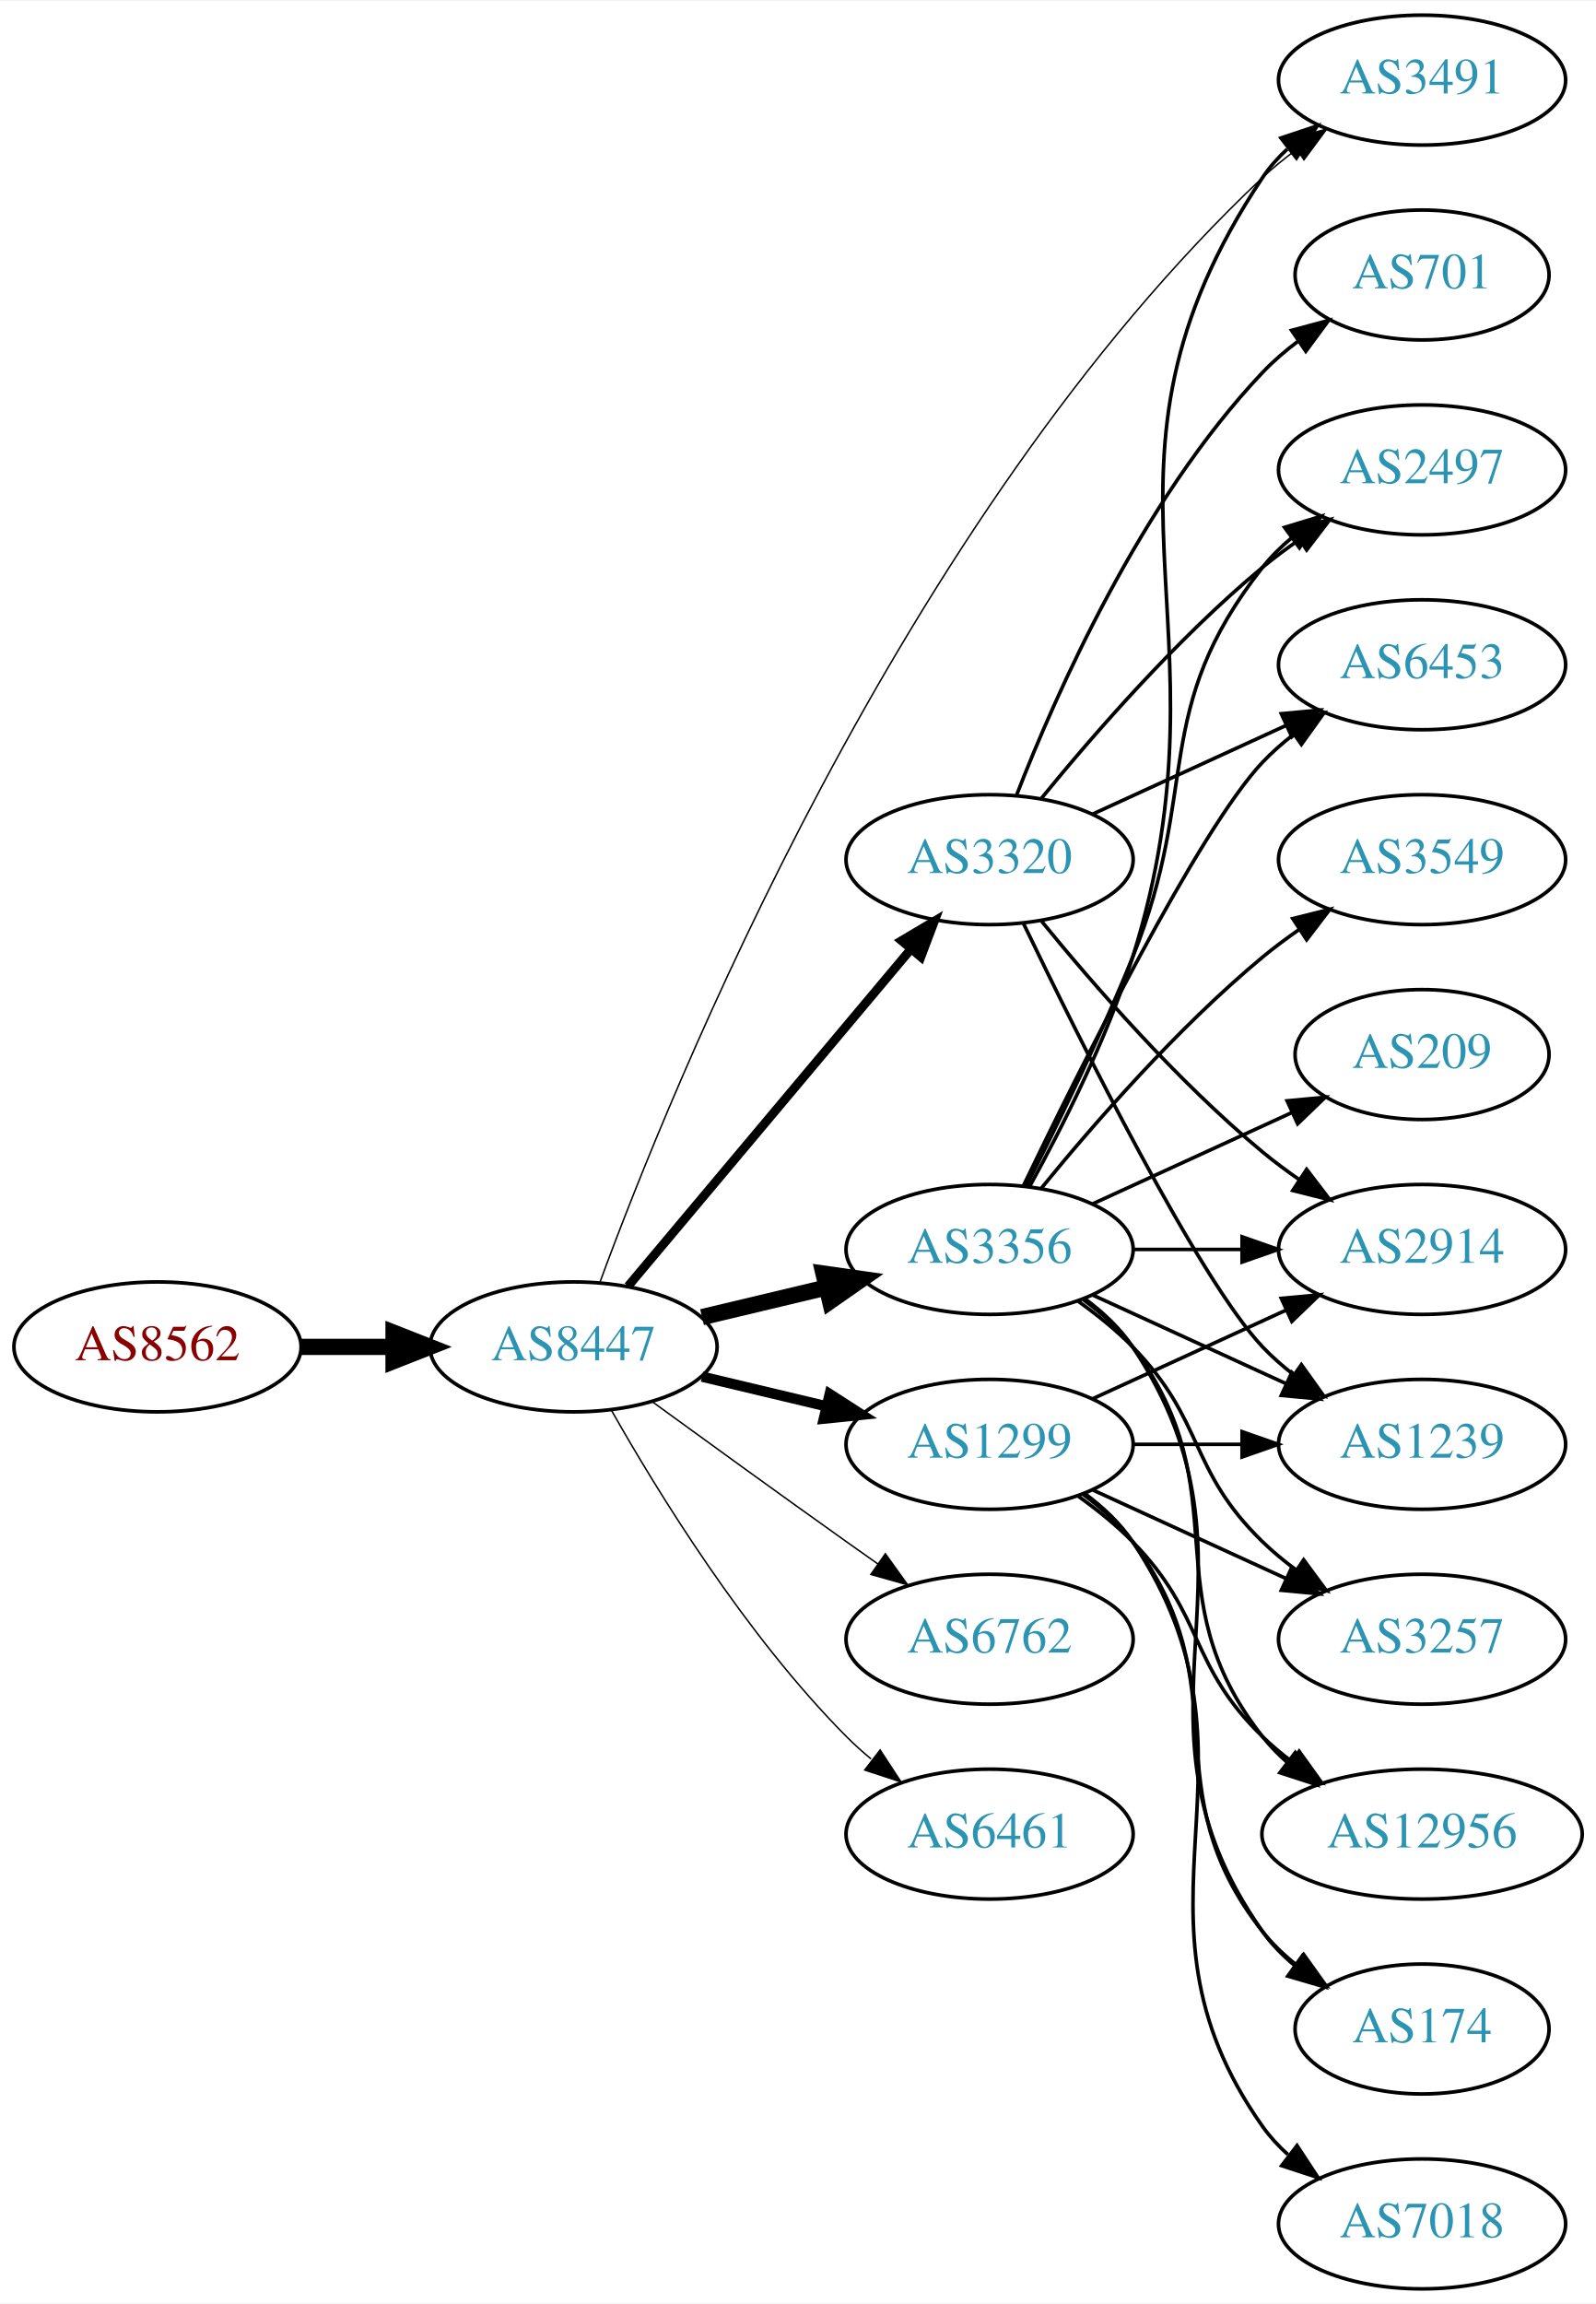
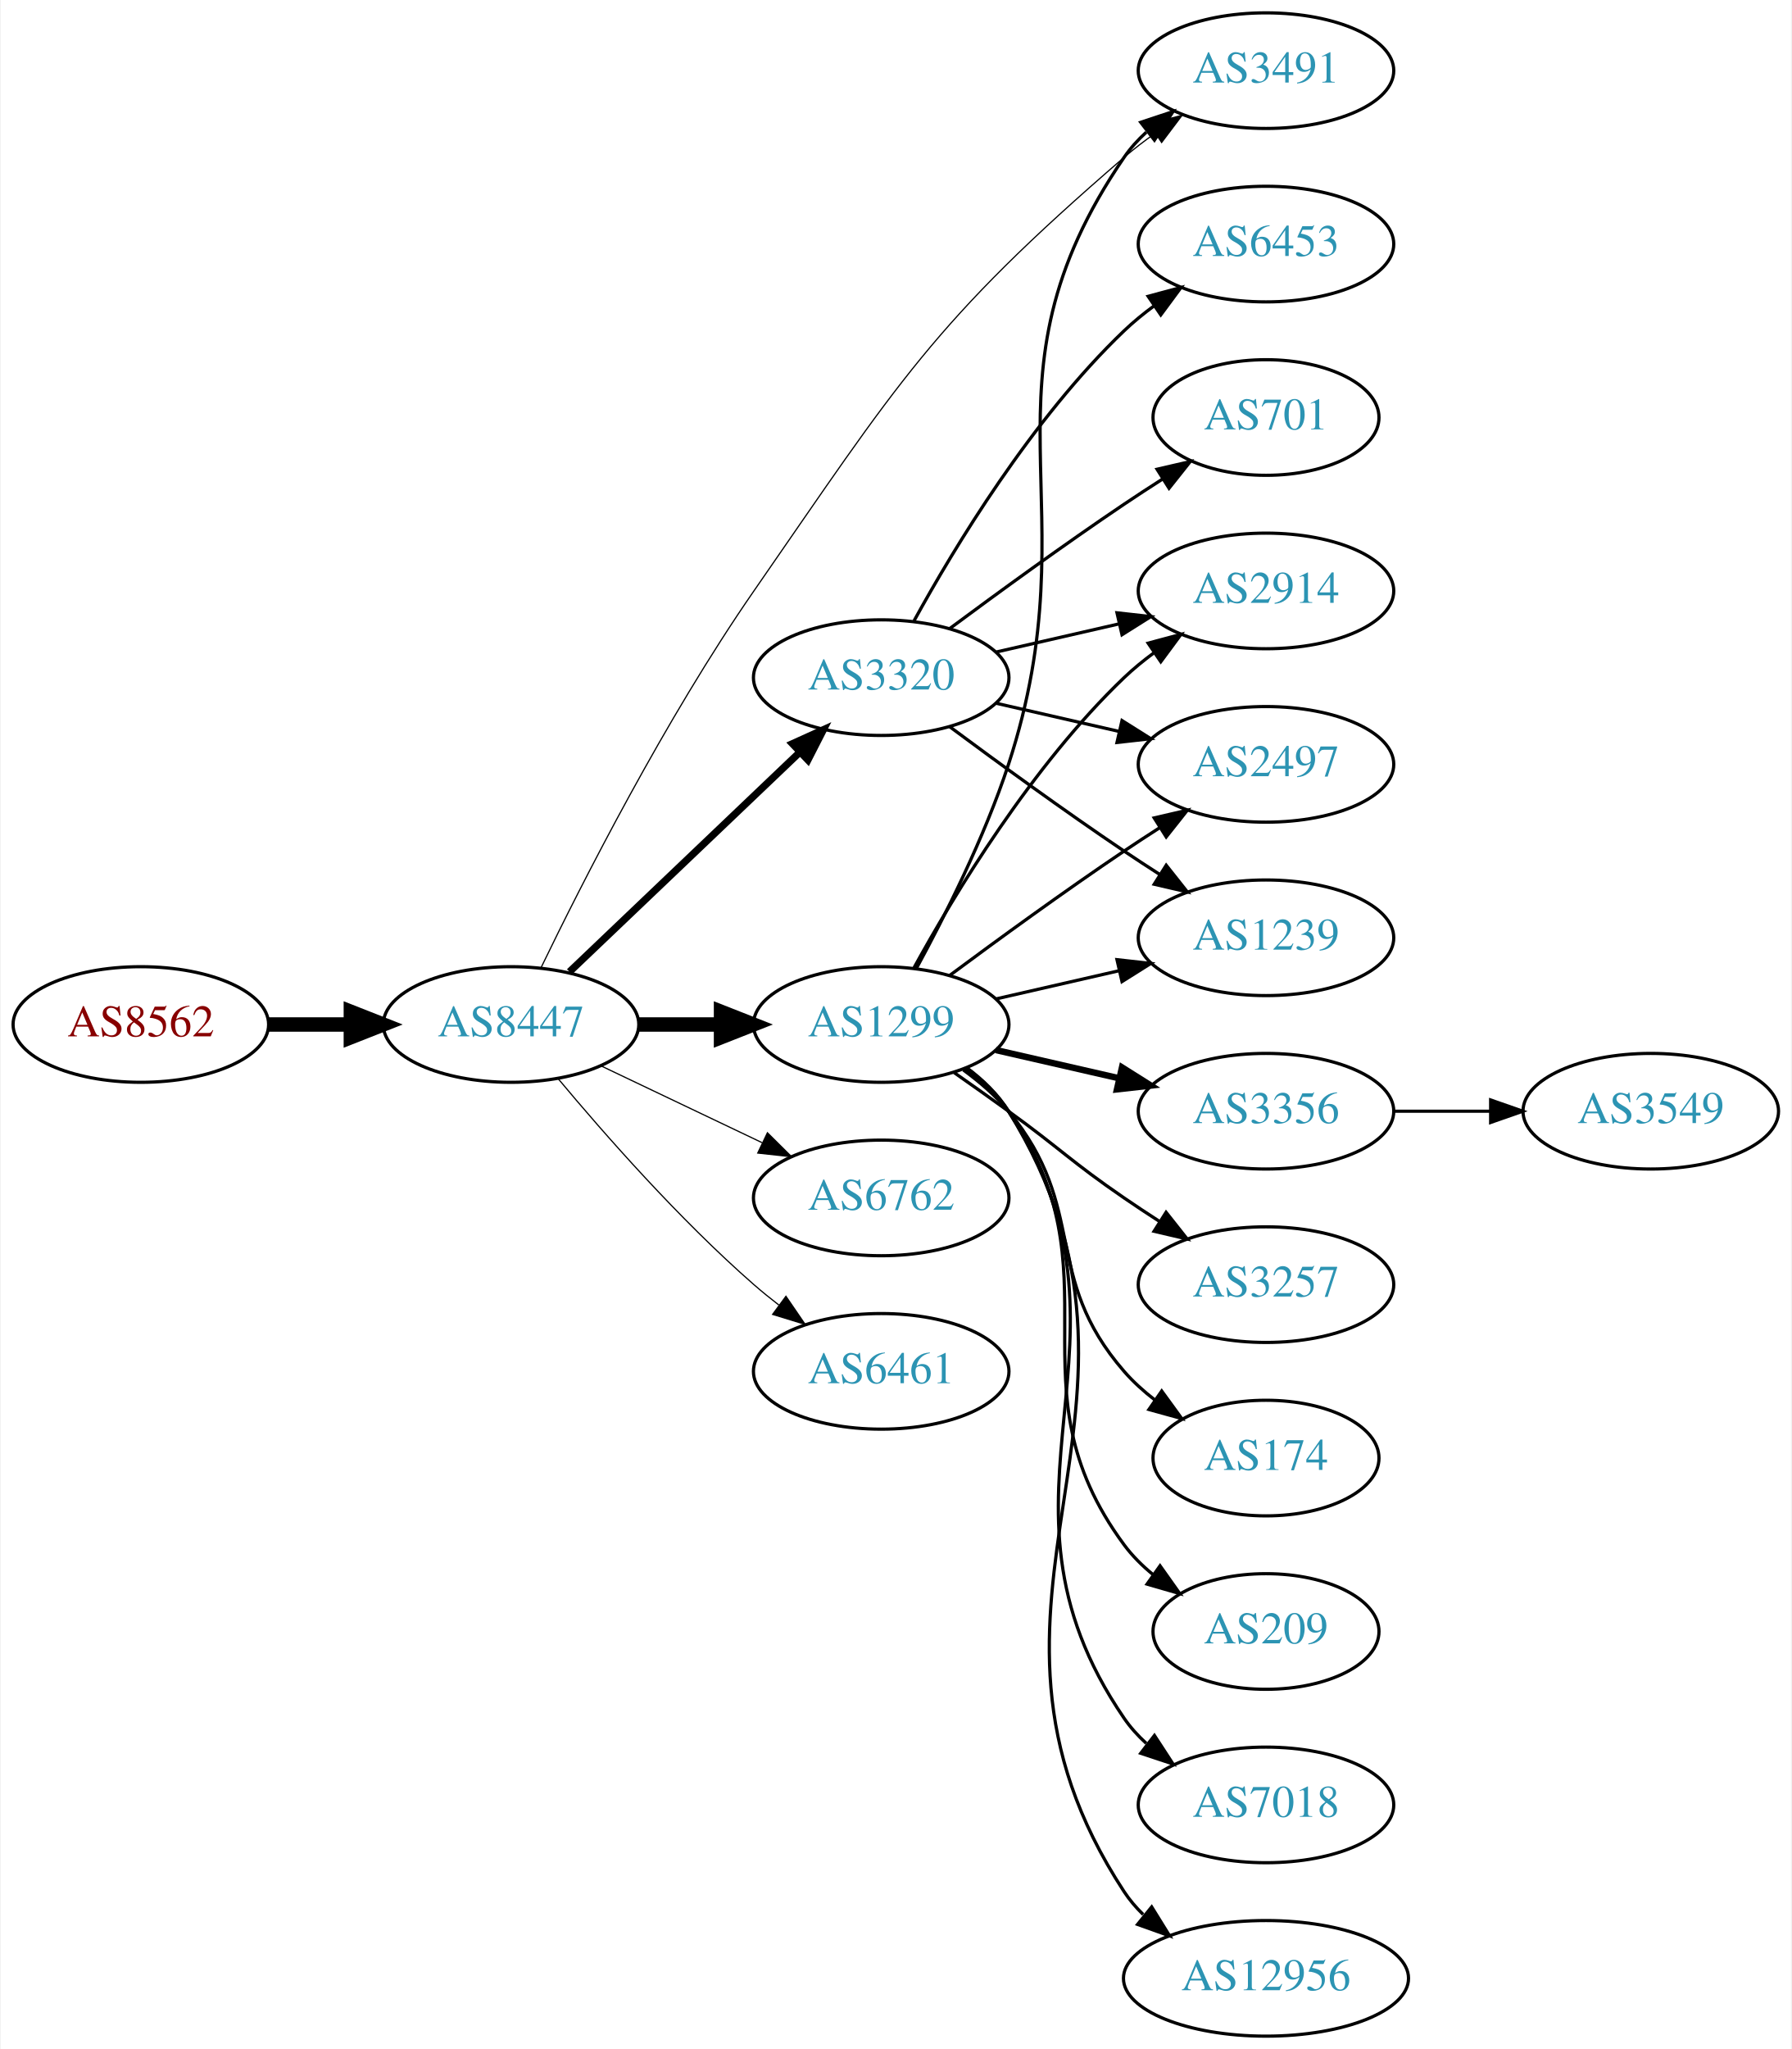
- <svg xmlns="http://www.w3.org/2000/svg" xmlns:xlink="http://www.w3.org/1999/xlink" width="442pt" height="638pt" viewBox="0.00 0.00 442.27 638.00">
+ <svg xmlns="http://www.w3.org/2000/svg" xmlns:xlink="http://www.w3.org/1999/xlink" width="558pt" height="638pt" viewBox="0.00 0.00 557.56 638.00">
  <g id="graph0" class="graph" transform="scale(1 1) rotate(0) translate(4 634)">
-     <polygon fill="white" stroke="none" points="-4,4 -4,-634 438.271,-634 438.271,4 -4,4" />
+     <polygon fill="white" stroke="none" points="-4,4 -4,-634 553.564,-634 553.564,4 -4,4" />
    <g id="node1" class="node">
      <g id="a_node1">
        <a xlink:href="/asn/8562" xlink:title="AS8562 ~ A1 Telekom Austria AG [AT]">
-           <ellipse fill="#ffffff" stroke="black" cx="39.647" cy="-261" rx="39.794" ry="18" />
-           <text text-anchor="middle" x="39.647" y="-257.3" font-family="Times,serif" font-size="14.00" fill="#880000">AS8562</text>
+           <ellipse fill="#ffffff" stroke="black" cx="39.647" cy="-315" rx="39.794" ry="18" />
+           <text text-anchor="middle" x="39.647" y="-311.3" font-family="Times,serif" font-size="14.00" fill="#880000">AS8562</text>
        </a>
      </g>
    </g>
    <g id="node2" class="node">
      <g id="a_node2">
        <a xlink:href="/asn/8447" xlink:title="AS8447 ~ A1 Telekom Austria AG [AT]">
-           <ellipse fill="#ffffff" stroke="black" cx="154.939" cy="-261" rx="39.794" ry="18" />
-           <text text-anchor="middle" x="154.939" y="-257.3" font-family="Times,serif" font-size="14.00" fill="#2c94b3">AS8447</text>
+           <ellipse fill="#ffffff" stroke="black" cx="154.939" cy="-315" rx="39.794" ry="18" />
+           <text text-anchor="middle" x="154.939" y="-311.3" font-family="Times,serif" font-size="14.00" fill="#2c94b3">AS8447</text>
        </a>
      </g>
    </g>
    <g id="edge1" class="edge">
-       <path fill="none" stroke="black" stroke-width="4.5" d="M79.319,-261C87.522,-261 96.286,-261 104.818,-261" />
-       <polygon fill="black" stroke="black" stroke-width="4.5" points="105.057,-264.938 115.057,-261 105.057,-257.063 105.057,-264.938" />
+       <path fill="none" stroke="black" stroke-width="4.5" d="M79.319,-315C87.522,-315 96.286,-315 104.818,-315" />
+       <polygon fill="black" stroke="black" stroke-width="4.5" points="105.057,-318.938 115.057,-315 105.057,-311.063 105.057,-318.938" />
    </g>
    <g id="node3" class="node">
      <g id="a_node3">
-         <a xlink:href="/asn/3320" xlink:title="AS3320 ~ DTAG [DE]">
-           <ellipse fill="#ffffff" stroke="black" cx="270.232" cy="-396" rx="39.794" ry="18" />
-           <text text-anchor="middle" x="270.232" y="-392.3" font-family="Times,serif" font-size="14.00" fill="#2c94b3">AS3320</text>
+         <a xlink:href="/asn/1299" xlink:title="AS1299 ~ Telia Carrier [EU]">
+           <ellipse fill="#ffffff" stroke="black" cx="270.232" cy="-315" rx="39.794" ry="18" />
+           <text text-anchor="middle" x="270.232" y="-311.3" font-family="Times,serif" font-size="14.00" fill="#2c94b3">AS1299</text>
        </a>
      </g>
    </g>
    <g id="edge2" class="edge">
-       <path fill="none" stroke="black" stroke-width="2.455" d="M170.059,-277.825C189.734,-301.269 225.538,-343.934 248.316,-371.076" />
-       <polygon fill="black" stroke="black" stroke-width="2.455" points="245.825,-373.553 254.935,-378.963 251.188,-369.053 245.825,-373.553" />
+       <path fill="none" stroke="black" stroke-width="4.5" d="M194.612,-315C202.815,-315 211.579,-315 220.111,-315" />
+       <polygon fill="black" stroke="black" stroke-width="4.5" points="220.35,-318.938 230.35,-315 220.35,-311.063 220.35,-318.938" />
    </g>
    <g id="node4" class="node">
      <g id="a_node4">
-         <a xlink:href="/asn/3356" xlink:title="AS3356 ~ Level 3 Parent, LLC [US]">
-           <ellipse fill="#ffffff" stroke="black" cx="270.232" cy="-288" rx="39.794" ry="18" />
-           <text text-anchor="middle" x="270.232" y="-284.3" font-family="Times,serif" font-size="14.00" fill="#2c94b3">AS3356</text>
+         <a xlink:href="/asn/3320" xlink:title="AS3320 ~ DTAG [DE]">
+           <ellipse fill="#ffffff" stroke="black" cx="270.232" cy="-423" rx="39.794" ry="18" />
+           <text text-anchor="middle" x="270.232" y="-419.3" font-family="Times,serif" font-size="14.00" fill="#2c94b3">AS3320</text>
        </a>
      </g>
    </g>
    <g id="edge3" class="edge">
-       <path fill="none" stroke="black" stroke-width="4.5" d="M190.547,-269.248C201.418,-271.838 213.572,-274.735 225.015,-277.462" />
-       <polygon fill="black" stroke="black" stroke-width="4.5" points="224.197,-281.315 234.837,-279.803 226.022,-273.654 224.197,-281.315" />
+       <path fill="none" stroke="black" stroke-width="2.25" d="M173.146,-331.403C192.221,-349.587 223.142,-379.063 244.739,-399.651" />
+       <polygon fill="black" stroke="black" stroke-width="2.25" points="242.582,-402.43 252.235,-406.797 247.412,-397.363 242.582,-402.43" />
    </g>
    <g id="node5" class="node">
      <g id="a_node5">
-         <a xlink:href="/asn/1299" xlink:title="AS1299 ~ Telia Carrier [EU]">
-           <ellipse fill="#ffffff" stroke="black" cx="270.232" cy="-234" rx="39.794" ry="18" />
-           <text text-anchor="middle" x="270.232" y="-230.3" font-family="Times,serif" font-size="14.00" fill="#2c94b3">AS1299</text>
+         <a xlink:href="/asn/6762" xlink:title="AS6762 ~ TELECOM ITALIA SPARKLE S.p.A. [IT]">
+           <ellipse fill="#ffffff" stroke="black" cx="270.232" cy="-261" rx="39.794" ry="18" />
+           <text text-anchor="middle" x="270.232" y="-257.3" font-family="Times,serif" font-size="14.00" fill="#2c94b3">AS6762</text>
        </a>
      </g>
    </g>
    <g id="edge4" class="edge">
-       <path fill="none" stroke="black" stroke-width="2.864" d="M190.547,-252.752C201.418,-250.162 213.572,-247.265 225.015,-244.538" />
-       <polygon fill="black" stroke="black" stroke-width="2.864" points="225.921,-247.92 234.837,-242.197 224.298,-241.111 225.921,-247.92" />
+       <path fill="none" stroke="black" stroke-width="0.375" d="M183.076,-302.066C198.07,-294.919 216.891,-285.948 233.114,-278.215" />
+       <polygon fill="black" stroke="black" stroke-width="0.375" points="234.796,-281.291 242.317,-273.829 231.784,-274.972 234.796,-281.291" />
    </g>
    <g id="node6" class="node">
      <g id="a_node6">
-         <a xlink:href="/asn/6762" xlink:title="AS6762 ~ TELECOM ITALIA SPARKLE S.p.A. [IT]">
-           <ellipse fill="#ffffff" stroke="black" cx="270.232" cy="-180" rx="39.794" ry="18" />
-           <text text-anchor="middle" x="270.232" y="-176.3" font-family="Times,serif" font-size="14.00" fill="#2c94b3">AS6762</text>
+         <a xlink:href="/asn/6461" xlink:title="AS6461 ~ Zayo Bandwidth [US]">
+           <ellipse fill="#ffffff" stroke="black" cx="270.232" cy="-207" rx="39.794" ry="18" />
+           <text text-anchor="middle" x="270.232" y="-203.3" font-family="Times,serif" font-size="14.00" fill="#2c94b3">AS6461</text>
        </a>
      </g>
    </g>
    <g id="edge5" class="edge">
-       <path fill="none" stroke="black" stroke-width="0.409" d="M176.788,-245.778C191.722,-234.909 212.335,-219.975 230.586,-207 233.406,-204.995 236.349,-202.915 239.297,-200.841" />
-       <polygon fill="black" stroke="black" stroke-width="0.409" points="241.344,-203.681 247.522,-195.074 237.325,-197.95 241.344,-203.681" />
+       <path fill="none" stroke="black" stroke-width="0.375" d="M169.569,-298.183C183.852,-281.071 207.398,-254.255 230.586,-234 233.052,-231.846 235.69,-229.706 238.388,-227.628" />
+       <polygon fill="black" stroke="black" stroke-width="0.375" points="240.561,-230.375 246.542,-221.63 236.413,-224.736 240.561,-230.375" />
    </g>
    <g id="node7" class="node">
      <g id="a_node7">
-         <a xlink:href="/asn/6461" xlink:title="AS6461 ~ Zayo Bandwidth [US]">
-           <ellipse fill="#ffffff" stroke="black" cx="270.232" cy="-126" rx="39.794" ry="18" />
-           <text text-anchor="middle" x="270.232" y="-122.3" font-family="Times,serif" font-size="14.00" fill="#2c94b3">AS6461</text>
-         </a>
-       </g>
-     </g>
-     <g id="edge6" class="edge">
-       <path fill="none" stroke="black" stroke-width="0.409" d="M165.399,-243.51C178.181,-220.904 202.613,-181.114 230.586,-153 232.697,-150.879 234.993,-148.812 237.378,-146.829" />
-       <polygon fill="black" stroke="black" stroke-width="0.409" points="239.894,-149.31 245.694,-140.444 235.631,-143.758 239.894,-149.31" />
-     </g>
-     <g id="node8" class="node">
-       <g id="a_node8">
        <a xlink:href="/asn/3491" xlink:title="AS3491 ~ PCCW Global, Inc. [US]">
          <ellipse fill="#ffffff" stroke="black" cx="390.075" cy="-612" rx="39.794" ry="18" />
          <text text-anchor="middle" x="390.075" y="-608.3" font-family="Times,serif" font-size="14.00" fill="#2c94b3">AS3491</text>
        </a>
      </g>
    </g>
-     <g id="edge7" class="edge">
-       <path fill="none" stroke="black" stroke-width="0.409" d="M162.199,-278.77C181.637,-331.733 245.727,-490.673 345.879,-585 348.766,-587.719 351.967,-590.314 355.283,-592.745" />
-       <polygon fill="black" stroke="black" stroke-width="0.409" points="353.413,-595.705 363.652,-598.427 357.345,-589.914 353.413,-595.705" />
+     <g id="edge6" class="edge">
+       <path fill="none" stroke="black" stroke-width="0.375" d="M164.297,-332.712C177.094,-359.168 202.977,-410.156 230.586,-450 275.525,-514.855 286.109,-533.49 345.879,-585 348.883,-587.589 352.16,-590.099 355.523,-592.479" />
+       <polygon fill="black" stroke="black" stroke-width="0.375" points="353.687,-595.462 363.949,-598.097 357.57,-589.638 353.687,-595.462" />
+     </g>
+     <g id="edge18" class="edge">
+       <path fill="none" stroke="black" d="M281.19,-332.47C289.939,-348.518 302.406,-373.198 309.879,-396 336.509,-477.258 297.583,-514.434 345.879,-585 347.827,-587.846 350.184,-590.452 352.78,-592.824" />
+       <polygon fill="black" stroke="black" points="351.059,-595.917 361.116,-599.249 355.332,-590.372 351.059,-595.917" />
+     </g>
+     <g id="node8" class="node">
+       <g id="a_node8">
+         <a xlink:href="/asn/2914" xlink:title="AS2914 ~ NTT America, Inc. [US]">
+           <ellipse fill="#ffffff" stroke="black" cx="390.075" cy="-450" rx="39.794" ry="18" />
+           <text text-anchor="middle" x="390.075" y="-446.3" font-family="Times,serif" font-size="14.00" fill="#2c94b3">AS2914</text>
+         </a>
+       </g>
+     </g>
+     <g id="edge20" class="edge">
+       <path fill="none" stroke="black" d="M280.474,-332.713C293.019,-355.561 317.196,-395.611 345.879,-423 348.747,-425.739 351.936,-428.347 355.245,-430.785" />
+       <polygon fill="black" stroke="black" points="353.369,-433.742 363.604,-436.477 357.308,-427.956 353.369,-433.742" />
    </g>
    <g id="node9" class="node">
      <g id="a_node9">
        <a xlink:href="/asn/2497" xlink:title="AS2497 ~ Internet Initiative Japan Inc. [JP]">
-           <ellipse fill="#ffffff" stroke="black" cx="390.075" cy="-504" rx="39.794" ry="18" />
-           <text text-anchor="middle" x="390.075" y="-500.3" font-family="Times,serif" font-size="14.00" fill="#2c94b3">AS2497</text>
-         </a>
-       </g>
-     </g>
-     <g id="edge25" class="edge">
-       <path fill="none" stroke="black" d="M284.651,-413.065C298.766,-430.375 322.181,-457.345 345.879,-477 349.095,-479.668 352.596,-482.27 356.166,-484.741" />
-       <polygon fill="black" stroke="black" points="354.244,-487.666 364.523,-490.236 358.09,-481.817 354.244,-487.666" />
+           <ellipse fill="#ffffff" stroke="black" cx="390.075" cy="-396" rx="39.794" ry="18" />
+           <text text-anchor="middle" x="390.075" y="-392.3" font-family="Times,serif" font-size="14.00" fill="#2c94b3">AS2497</text>
+         </a>
+       </g>
+     </g>
+     <g id="edge19" class="edge">
+       <path fill="none" stroke="black" d="M291.563,-330.277C306.425,-341.304 327.17,-356.407 345.879,-369 349.428,-371.389 353.178,-373.839 356.927,-376.242" />
+       <polygon fill="black" stroke="black" points="355.253,-379.325 365.575,-381.712 358.995,-373.409 355.253,-379.325" />
    </g>
    <g id="node10" class="node">
      <g id="a_node10">
-         <a xlink:href="/asn/6453" xlink:title="AS6453 ~ TATA COMMUNICATIONS (AMERICA) INC [US]">
-           <ellipse fill="#ffffff" stroke="black" cx="390.075" cy="-450" rx="39.794" ry="18" />
-           <text text-anchor="middle" x="390.075" y="-446.3" font-family="Times,serif" font-size="14.00" fill="#2c94b3">AS6453</text>
-         </a>
-       </g>
-     </g>
-     <g id="edge28" class="edge">
-       <path fill="none" stroke="black" d="M298.861,-408.661C314.818,-415.973 335.089,-425.261 352.371,-433.181" />
-       <polygon fill="black" stroke="black" points="351.07,-436.435 361.619,-437.419 353.986,-430.071 351.07,-436.435" />
-     </g>
-     <g id="node11" class="node">
-       <g id="a_node11">
-         <a xlink:href="/asn/2914" xlink:title="AS2914 ~ NTT America, Inc. [US]">
+         <a xlink:href="/asn/1239" xlink:title="AS1239 ~ Sprint [US]">
+           <ellipse fill="#ffffff" stroke="black" cx="390.075" cy="-342" rx="39.794" ry="18" />
+           <text text-anchor="middle" x="390.075" y="-338.3" font-family="Times,serif" font-size="14.00" fill="#2c94b3">AS1239</text>
+         </a>
+       </g>
+     </g>
+     <g id="edge17" class="edge">
+       <path fill="none" stroke="black" d="M305.952,-322.955C317.952,-325.704 331.572,-328.825 344.265,-331.733" />
+       <polygon fill="black" stroke="black" points="343.668,-335.187 354.197,-334.009 345.231,-328.364 343.668,-335.187" />
+     </g>
+     <g id="node13" class="node">
+       <g id="a_node13">
+         <a xlink:href="/asn/3356" xlink:title="AS3356 ~ Level 3 Parent, LLC [US]">
          <ellipse fill="#ffffff" stroke="black" cx="390.075" cy="-288" rx="39.794" ry="18" />
-           <text text-anchor="middle" x="390.075" y="-284.3" font-family="Times,serif" font-size="14.00" fill="#2c94b3">AS2914</text>
-         </a>
-       </g>
-     </g>
-     <g id="edge27" class="edge">
-       <path fill="none" stroke="black" d="M284.651,-378.935C298.766,-361.625 322.181,-334.655 345.879,-315 349.095,-312.332 352.596,-309.73 356.166,-307.259" />
-       <polygon fill="black" stroke="black" points="358.09,-310.183 364.523,-301.764 354.244,-304.334 358.09,-310.183" />
+           <text text-anchor="middle" x="390.075" y="-284.3" font-family="Times,serif" font-size="14.00" fill="#2c94b3">AS3356</text>
+         </a>
+       </g>
+     </g>
+     <g id="edge12" class="edge">
+       <path fill="none" stroke="black" stroke-width="2" d="M305.952,-307.045C317.952,-304.296 331.572,-301.175 344.265,-298.267" />
+       <polygon fill="black" stroke="black" stroke-width="2" points="345.231,-301.636 354.197,-295.991 343.668,-294.813 345.231,-301.636" />
+     </g>
+     <g id="node14" class="node">
+       <g id="a_node14">
+         <a xlink:href="/asn/3257" xlink:title="AS3257 ~ GTT [DE]">
+           <ellipse fill="#ffffff" stroke="black" cx="390.075" cy="-234" rx="39.794" ry="18" />
+           <text text-anchor="middle" x="390.075" y="-230.3" font-family="Times,serif" font-size="14.00" fill="#2c94b3">AS3257</text>
+         </a>
+       </g>
+     </g>
+     <g id="edge13" class="edge">
+       <path fill="none" stroke="black" d="M292.989,-299.991C298.524,-296.121 304.443,-291.936 309.879,-288 326.079,-276.271 329.384,-272.311 345.879,-261 349.407,-258.581 353.145,-256.111 356.886,-253.698" />
+       <polygon fill="black" stroke="black" points="358.957,-256.528 365.526,-248.216 355.207,-250.618 358.957,-256.528" />
    </g>
    <g id="node15" class="node">
      <g id="a_node15">
-         <a xlink:href="/asn/1239" xlink:title="AS1239 ~ Sprint [US]">
-           <ellipse fill="#ffffff" stroke="black" cx="390.075" cy="-234" rx="39.794" ry="18" />
-           <text text-anchor="middle" x="390.075" y="-230.3" font-family="Times,serif" font-size="14.00" fill="#2c94b3">AS1239</text>
-         </a>
-       </g>
-     </g>
-     <g id="edge26" class="edge">
-       <path fill="none" stroke="black" d="M279.58,-378.405C295.047,-346.268 328.192,-279.66 345.879,-261 348.465,-258.272 351.382,-255.706 354.45,-253.323" />
-       <polygon fill="black" stroke="black" points="356.629,-256.07 362.799,-247.457 352.604,-250.342 356.629,-256.07" />
-     </g>
-     <g id="node19" class="node">
-       <g id="a_node19">
-         <a xlink:href="/asn/701" xlink:title="AS701 ~ UUNET [US]">
-           <ellipse fill="#ffffff" stroke="black" cx="390.075" cy="-558" rx="35.194" ry="18" />
-           <text text-anchor="middle" x="390.075" y="-554.3" font-family="Times,serif" font-size="14.00" fill="#2c94b3">AS701</text>
-         </a>
-       </g>
-     </g>
-     <g id="edge24" class="edge">
-       <path fill="none" stroke="black" d="M277.755,-413.994C288.506,-441.728 312.163,-495.429 345.879,-531 348.822,-534.105 352.195,-537.001 355.731,-539.655" />
-       <polygon fill="black" stroke="black" points="353.916,-542.654 364.15,-545.397 357.86,-536.871 353.916,-542.654" />
+         <a xlink:href="/asn/174" xlink:title="AS174 ~ Cogent Communications [US]">
+           <ellipse fill="#ffffff" stroke="black" cx="390.075" cy="-180" rx="35.194" ry="18" />
+           <text text-anchor="middle" x="390.075" y="-176.3" font-family="Times,serif" font-size="14.00" fill="#2c94b3">AS174</text>
+         </a>
+       </g>
    </g>
    <g id="edge14" class="edge">
-       <path fill="none" stroke="black" d="M281.316,-305.43C290.149,-321.45 302.67,-346.114 309.879,-369 339.12,-461.828 291.841,-504.056 345.879,-585 347.794,-587.869 350.128,-590.49 352.709,-592.872" />
-       <polygon fill="black" stroke="black" points="350.972,-595.954 361.021,-599.313 355.26,-590.421 350.972,-595.954" />
-     </g>
-     <g id="edge8" class="edge">
-       <path fill="none" stroke="black" d="M280.313,-305.417C288.582,-321.634 300.843,-346.603 309.879,-369 328.809,-415.922 314.58,-437.246 345.879,-477 348.204,-479.953 350.948,-482.67 353.907,-485.147" />
-       <polygon fill="black" stroke="black" points="351.966,-488.064 362.103,-491.145 356.1,-482.415 351.966,-488.064" />
-     </g>
-     <g id="edge9" class="edge">
-       <path fill="none" stroke="black" d="M279.58,-305.595C295.047,-337.732 328.192,-404.34 345.879,-423 348.465,-425.728 351.382,-428.294 354.45,-430.677" />
-       <polygon fill="black" stroke="black" points="352.604,-433.658 362.799,-436.543 356.629,-427.93 352.604,-433.658" />
-     </g>
-     <g id="edge10" class="edge">
-       <path fill="none" stroke="black" d="M310.145,-288C319.698,-288 330.048,-288 340.011,-288" />
-       <polygon fill="black" stroke="black" points="340.203,-291.5 350.203,-288 340.203,-284.5 340.203,-291.5" />
-     </g>
-     <g id="node12" class="node">
-       <g id="a_node12">
-         <a xlink:href="/asn/3257" xlink:title="AS3257 ~ GTT [DE]">
-           <ellipse fill="#ffffff" stroke="black" cx="390.075" cy="-180" rx="39.794" ry="18" />
-           <text text-anchor="middle" x="390.075" y="-176.3" font-family="Times,serif" font-size="14.00" fill="#2c94b3">AS3257</text>
-         </a>
-       </g>
-     </g>
-     <g id="edge11" class="edge">
-       <path fill="none" stroke="black" d="M294.826,-273.611C300.082,-269.852 305.414,-265.563 309.879,-261 330.051,-240.383 325.186,-227.094 345.879,-207 348.724,-204.237 351.898,-201.614 355.198,-199.166" />
-       <polygon fill="black" stroke="black" points="357.263,-201.994 363.546,-193.462 353.315,-196.214 357.263,-201.994" />
-     </g>
-     <g id="node13" class="node">
-       <g id="a_node13">
-         <a xlink:href="/asn/3549" xlink:title="AS3549 ~ Level 3 Parent, LLC [US]">
-           <ellipse fill="#ffffff" stroke="black" cx="390.075" cy="-396" rx="39.794" ry="18" />
-           <text text-anchor="middle" x="390.075" y="-392.3" font-family="Times,serif" font-size="14.00" fill="#2c94b3">AS3549</text>
-         </a>
-       </g>
-     </g>
-     <g id="edge12" class="edge">
-       <path fill="none" stroke="black" d="M284.651,-305.065C298.766,-322.375 322.181,-349.345 345.879,-369 349.095,-371.668 352.596,-374.27 356.166,-376.741" />
-       <polygon fill="black" stroke="black" points="354.244,-379.666 364.523,-382.236 358.09,-373.817 354.244,-379.666" />
-     </g>
-     <g id="node14" class="node">
-       <g id="a_node14">
-         <a xlink:href="/asn/12956" xlink:title="AS12956 ~ TELXIUS [ES]">
-           <ellipse fill="#ffffff" stroke="black" cx="390.075" cy="-126" rx="44.393" ry="18" />
-           <text text-anchor="middle" x="390.075" y="-122.3" font-family="Times,serif" font-size="14.00" fill="#2c94b3">AS12956</text>
-         </a>
-       </g>
-     </g>
-     <g id="edge13" class="edge">
-       <path fill="none" stroke="black" d="M296.163,-274.118C301.239,-270.389 306.157,-265.984 309.879,-261 340.15,-220.458 314.58,-192.754 345.879,-153 347.903,-150.429 350.244,-148.037 352.769,-145.826" />
-       <polygon fill="black" stroke="black" points="354.925,-148.584 360.759,-139.739 350.683,-143.016 354.925,-148.584" />
-     </g>
-     <g id="edge15" class="edge">
-       <path fill="none" stroke="black" d="M298.861,-275.339C314.818,-268.027 335.089,-258.739 352.371,-250.819" />
-       <polygon fill="black" stroke="black" points="353.986,-253.929 361.619,-246.581 351.07,-247.565 353.986,-253.929" />
+       <path fill="none" stroke="black" d="M295.813,-300.844C300.907,-297.128 305.921,-292.799 309.879,-288 334.944,-257.606 320.045,-236.742 345.879,-207 348.684,-203.77 351.972,-200.797 355.459,-198.098" />
+       <polygon fill="black" stroke="black" points="357.594,-200.878 363.826,-192.31 353.611,-195.121 357.594,-200.878" />
    </g>
    <g id="node16" class="node">
      <g id="a_node16">
        <a xlink:href="/asn/209" xlink:title="AS209 ~ CenturyLink Communications, LLC [US]">
-           <ellipse fill="#ffffff" stroke="black" cx="390.075" cy="-342" rx="35.194" ry="18" />
-           <text text-anchor="middle" x="390.075" y="-338.3" font-family="Times,serif" font-size="14.00" fill="#2c94b3">AS209</text>
-         </a>
-       </g>
-     </g>
-     <g id="edge16" class="edge">
-       <path fill="none" stroke="black" d="M298.861,-300.661C315.277,-308.183 336.259,-317.798 353.856,-325.861" />
-       <polygon fill="black" stroke="black" points="352.684,-329.174 363.233,-330.158 355.6,-322.811 352.684,-329.174" />
+           <ellipse fill="#ffffff" stroke="black" cx="390.075" cy="-126" rx="35.194" ry="18" />
+           <text text-anchor="middle" x="390.075" y="-122.3" font-family="Times,serif" font-size="14.00" fill="#2c94b3">AS209</text>
+         </a>
+       </g>
+     </g>
+     <g id="edge15" class="edge">
+       <path fill="none" stroke="black" d="M296.392,-301.284C301.456,-297.545 306.311,-293.096 309.879,-288 345.492,-237.131 308.976,-202.941 345.879,-153 348.421,-149.559 351.545,-146.455 354.94,-143.682" />
+       <polygon fill="black" stroke="black" points="357.079,-146.456 363.208,-137.814 353.027,-140.748 357.079,-146.456" />
    </g>
    <g id="node17" class="node">
      <g id="a_node17">
-         <a xlink:href="/asn/174" xlink:title="AS174 ~ Cogent Communications [US]">
-           <ellipse fill="#ffffff" stroke="black" cx="390.075" cy="-72" rx="35.194" ry="18" />
-           <text text-anchor="middle" x="390.075" y="-68.3" font-family="Times,serif" font-size="14.00" fill="#2c94b3">AS174</text>
-         </a>
-       </g>
-     </g>
-     <g id="edge17" class="edge">
-       <path fill="none" stroke="black" d="M296.551,-274.393C301.607,-270.649 306.419,-266.169 309.879,-261 350.903,-199.706 303.3,-159.225 345.879,-99 348.349,-95.507 351.427,-92.37 354.797,-89.579" />
-       <polygon fill="black" stroke="black" points="356.936,-92.352 363.037,-83.69 352.866,-86.657 356.936,-92.352" />
-     </g>
-     <g id="edge18" class="edge">
-       <path fill="none" stroke="black" d="M298.861,-246.661C314.818,-253.973 335.089,-263.261 352.371,-271.181" />
-       <polygon fill="black" stroke="black" points="351.07,-274.435 361.619,-275.419 353.986,-268.071 351.07,-274.435" />
-     </g>
-     <g id="edge20" class="edge">
-       <path fill="none" stroke="black" d="M298.861,-221.339C314.818,-214.027 335.089,-204.739 352.371,-196.819" />
-       <polygon fill="black" stroke="black" points="353.986,-199.929 361.619,-192.581 351.07,-193.565 353.986,-199.929" />
-     </g>
-     <g id="edge19" class="edge">
-       <path fill="none" stroke="black" d="M294.826,-219.611C300.082,-215.852 305.414,-211.563 309.879,-207 330.051,-186.383 325.186,-173.094 345.879,-153 348.365,-150.586 351.102,-148.278 353.956,-146.1" />
-       <polygon fill="black" stroke="black" points="356.01,-148.934 362.191,-140.329 351.993,-143.202 356.01,-148.934" />
-     </g>
-     <g id="edge21" class="edge">
-       <path fill="none" stroke="black" d="M310.145,-234C319.698,-234 330.048,-234 340.011,-234" />
-       <polygon fill="black" stroke="black" points="340.203,-237.5 350.203,-234 340.203,-230.5 340.203,-237.5" />
-     </g>
-     <g id="edge22" class="edge">
-       <path fill="none" stroke="black" d="M296.163,-220.118C301.239,-216.389 306.157,-211.984 309.879,-207 340.15,-166.458 314.58,-138.754 345.879,-99 348.525,-95.639 351.714,-92.584 355.146,-89.839" />
-       <polygon fill="black" stroke="black" points="357.284,-92.614 363.452,-84 353.258,-86.887 357.284,-92.614" />
+         <a xlink:href="/asn/7018" xlink:title="AS7018 ~ AT&amp;T Services, Inc. [US]">
+           <ellipse fill="#ffffff" stroke="black" cx="390.075" cy="-72" rx="39.794" ry="18" />
+           <text text-anchor="middle" x="390.075" y="-68.3" font-family="Times,serif" font-size="14.00" fill="#2c94b3">AS7018</text>
+         </a>
+       </g>
+     </g>
+     <g id="edge16" class="edge">
+       <path fill="none" stroke="black" d="M296.669,-301.47C301.719,-297.722 306.498,-293.221 309.879,-288 356.354,-216.222 297.583,-169.566 345.879,-99 347.827,-96.154 350.184,-93.548 352.78,-91.176" />
+       <polygon fill="black" stroke="black" points="355.332,-93.628 361.116,-84.751 351.059,-88.083 355.332,-93.628" />
    </g>
    <g id="node18" class="node">
      <g id="a_node18">
-         <a xlink:href="/asn/7018" xlink:title="AS7018 ~ AT&amp;T Services, Inc. [US]">
-           <ellipse fill="#ffffff" stroke="black" cx="390.075" cy="-18" rx="39.794" ry="18" />
-           <text text-anchor="middle" x="390.075" y="-14.3" font-family="Times,serif" font-size="14.00" fill="#2c94b3">AS7018</text>
-         </a>
-       </g>
-     </g>
-     <g id="edge23" class="edge">
-       <path fill="none" stroke="black" d="M296.551,-220.393C301.607,-216.649 306.419,-212.169 309.879,-207 350.903,-145.706 303.3,-105.225 345.879,-45 347.87,-42.184 350.257,-39.599 352.873,-37.24" />
-       <polygon fill="black" stroke="black" points="355.426,-39.694 361.241,-30.838 351.172,-34.135 355.426,-39.694" />
+         <a xlink:href="/asn/12956" xlink:title="AS12956 ~ TELXIUS [ES]">
+           <ellipse fill="#ffffff" stroke="black" cx="390.075" cy="-18" rx="44.393" ry="18" />
+           <text text-anchor="middle" x="390.075" y="-14.3" font-family="Times,serif" font-size="14.00" fill="#2c94b3">AS12956</text>
+         </a>
+       </g>
+     </g>
+     <g id="edge21" class="edge">
+       <path fill="none" stroke="black" d="M296.829,-301.572C301.871,-297.819 306.606,-293.29 309.879,-288 367.32,-195.153 286.081,-136.347 345.879,-45 347.559,-42.433 349.577,-40.066 351.81,-37.892" />
+       <polygon fill="black" stroke="black" points="354.475,-40.24 360.055,-31.234 350.077,-34.794 354.475,-40.24" />
+     </g>
+     <g id="edge7" class="edge">
+       <path fill="none" stroke="black" d="M305.952,-430.955C317.952,-433.704 331.572,-436.825 344.265,-439.733" />
+       <polygon fill="black" stroke="black" points="343.668,-443.187 354.197,-442.009 345.231,-436.364 343.668,-443.187" />
+     </g>
+     <g id="edge8" class="edge">
+       <path fill="none" stroke="black" d="M305.952,-415.045C317.952,-412.296 331.572,-409.175 344.265,-406.267" />
+       <polygon fill="black" stroke="black" points="345.231,-409.636 354.197,-403.991 343.668,-402.813 345.231,-409.636" />
+     </g>
+     <g id="edge9" class="edge">
+       <path fill="none" stroke="black" d="M291.563,-407.723C306.425,-396.696 327.17,-381.593 345.879,-369 349.428,-366.611 353.178,-364.161 356.927,-361.758" />
+       <polygon fill="black" stroke="black" points="358.995,-364.591 365.575,-356.288 355.253,-358.675 358.995,-364.591" />
+     </g>
+     <g id="node11" class="node">
+       <g id="a_node11">
+         <a xlink:href="/asn/6453" xlink:title="AS6453 ~ TATA COMMUNICATIONS (AMERICA) INC [US]">
+           <ellipse fill="#ffffff" stroke="black" cx="390.075" cy="-558" rx="39.794" ry="18" />
+           <text text-anchor="middle" x="390.075" y="-554.3" font-family="Times,serif" font-size="14.00" fill="#2c94b3">AS6453</text>
+         </a>
+       </g>
+     </g>
+     <g id="edge10" class="edge">
+       <path fill="none" stroke="black" d="M280.474,-440.713C293.019,-463.561 317.196,-503.611 345.879,-531 348.747,-533.739 351.936,-536.347 355.245,-538.785" />
+       <polygon fill="black" stroke="black" points="353.369,-541.742 363.604,-544.477 357.308,-535.956 353.369,-541.742" />
+     </g>
+     <g id="node12" class="node">
+       <g id="a_node12">
+         <a xlink:href="/asn/701" xlink:title="AS701 ~ UUNET [US]">
+           <ellipse fill="#ffffff" stroke="black" cx="390.075" cy="-504" rx="35.194" ry="18" />
+           <text text-anchor="middle" x="390.075" y="-500.3" font-family="Times,serif" font-size="14.00" fill="#2c94b3">AS701</text>
+         </a>
+       </g>
+     </g>
+     <g id="edge11" class="edge">
+       <path fill="none" stroke="black" d="M291.563,-438.277C306.425,-449.304 327.17,-464.407 345.879,-477 349.696,-479.569 353.746,-482.21 357.777,-484.786" />
+       <polygon fill="black" stroke="black" points="356.146,-487.895 366.471,-490.271 359.881,-481.975 356.146,-487.895" />
+     </g>
+     <g id="node19" class="node">
+       <g id="a_node19">
+         <a xlink:href="/asn/3549" xlink:title="AS3549 ~ Level 3 Parent, LLC [US]">
+           <ellipse fill="#ffffff" stroke="black" cx="509.918" cy="-288" rx="39.794" ry="18" />
+           <text text-anchor="middle" x="509.918" y="-284.3" font-family="Times,serif" font-size="14.00" fill="#2c94b3">AS3549</text>
+         </a>
+       </g>
+     </g>
+     <g id="edge22" class="edge">
+       <path fill="none" stroke="black" d="M429.988,-288C439.541,-288 449.891,-288 459.853,-288" />
+       <polygon fill="black" stroke="black" points="460.046,-291.5 470.046,-288 460.046,-284.5 460.046,-291.5" />
    </g>
  </g>
</svg>
